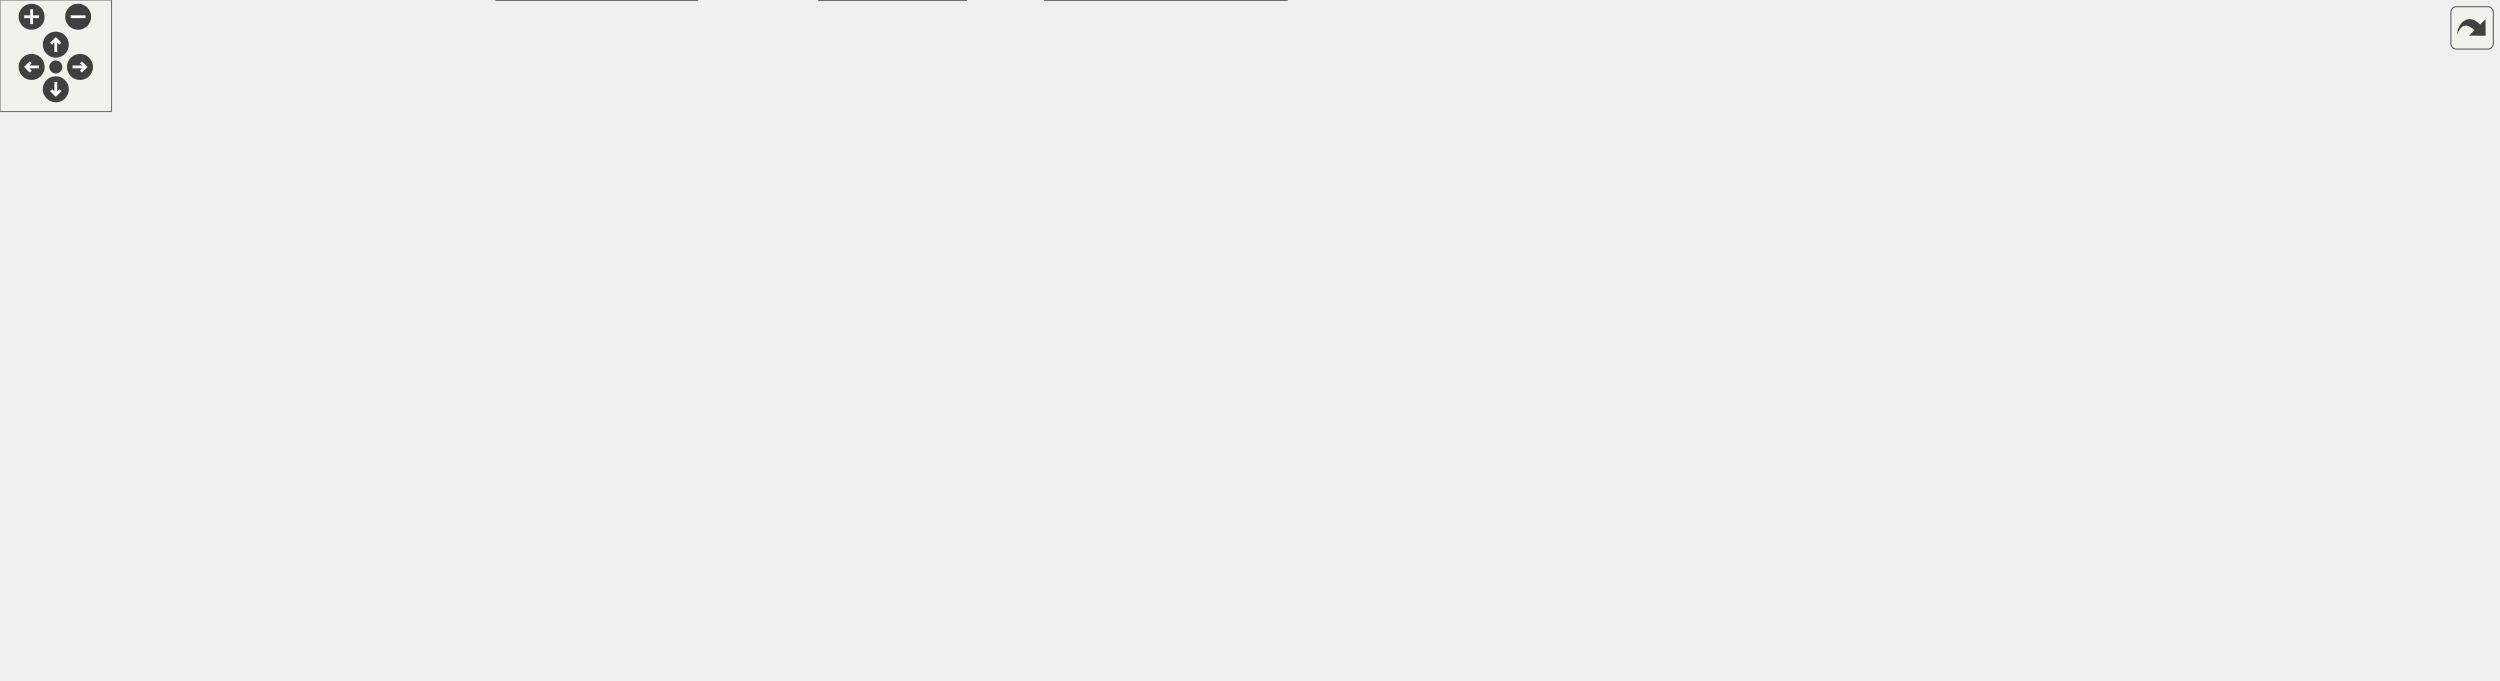
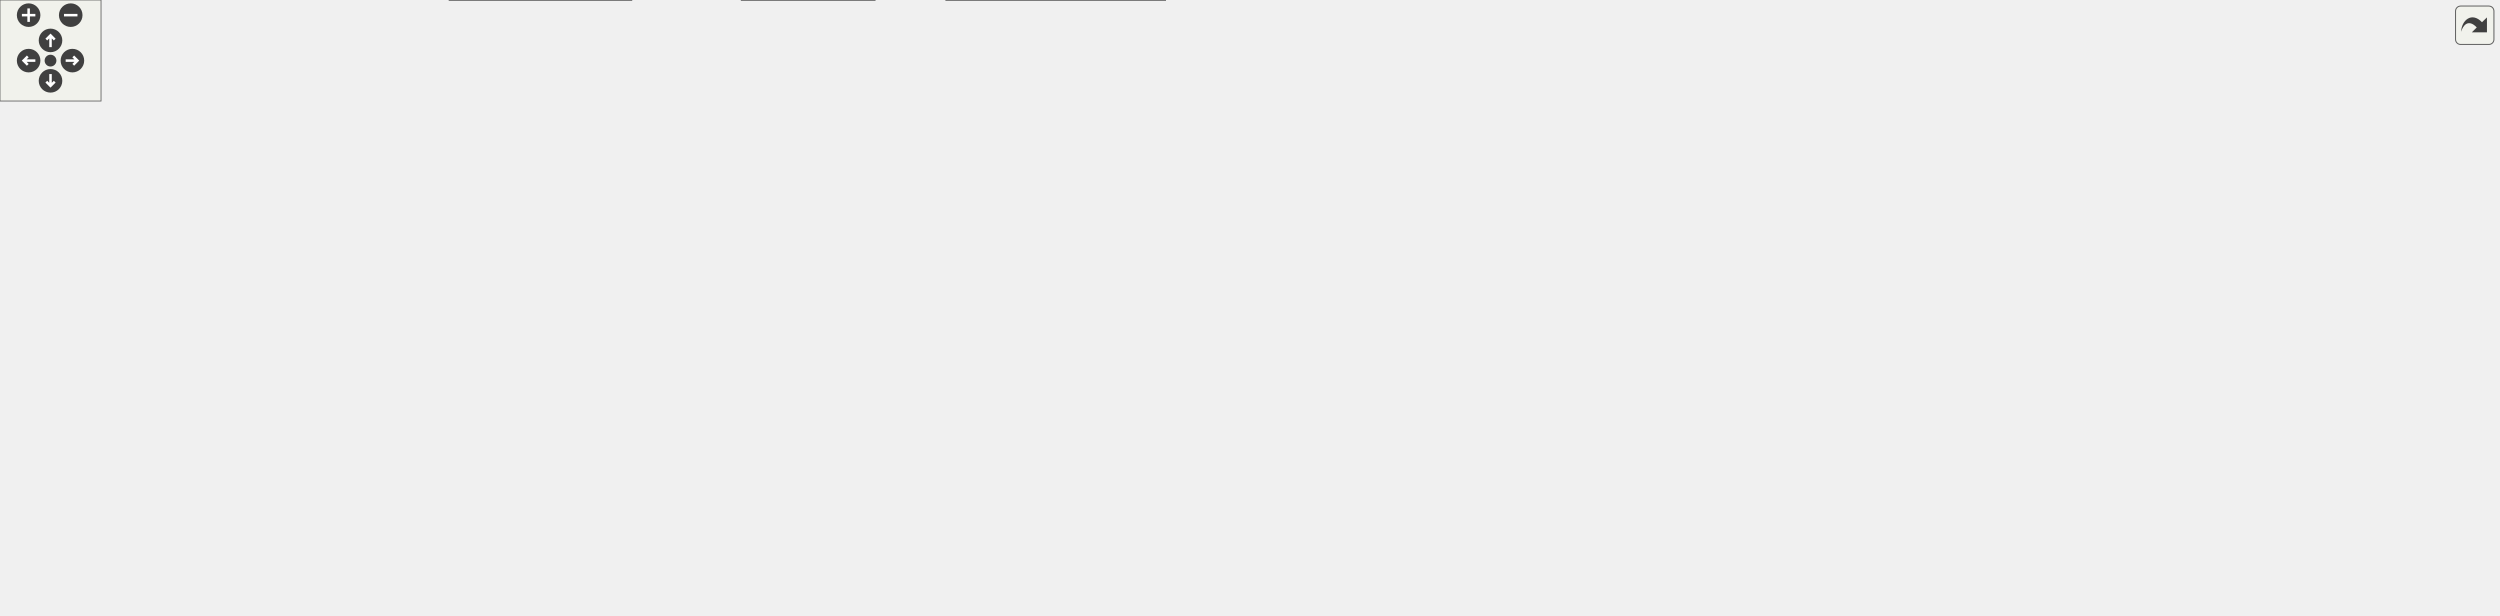
<svg xmlns="http://www.w3.org/2000/svg" xmlns:xlink="http://www.w3.org/1999/xlink" id="main" version="1.1" xml:space="preserve">
  <style type="text/css">
.edge:hover path { stroke: red; }
.edge:hover polygon { stroke: red; fill: red; }
</style>
  <defs>
    <circle id="rim" cx="0" cy="0" r="7" />
    <circle id="rim2" cx="0" cy="0" r="3.5" />
    <g id="zoomPlus">
      <use xlink:href="#rim" fill="#404040">
        <set attributeName="fill" to="#808080" begin="zoomplus.mouseover" end="zoomplus.mouseout" />
      </use>
      <path d="M-4,0h8M0,-4v8" fill="none" stroke="white" stroke-width="1.5" pointer-events="none" />
    </g>
    <g id="zoomMin">
      <use xlink:href="#rim" fill="#404040">
        <set attributeName="fill" to="#808080" begin="zoomminus.mouseover" end="zoomminus.mouseout" />
      </use>
      <path d="M-4,0h8" fill="none" stroke="white" stroke-width="1.5" pointer-events="none" />
    </g>
    <g id="dirArrow">
      <path fill="none" stroke="white" stroke-width="1.5" d="M0,-3.0v7 M-2.5,-0.5L0,-3.0L2.5,-0.5" />
    </g>
    <g id="resetDef">
      <use xlink:href="#rim2" fill="#404040">
        <set attributeName="fill" to="#808080" begin="reset.mouseover" end="reset.mouseout" />
      </use>
    </g>
  </defs>
  <svg id="graph" class="graph">
    <g id="viewport">
      <g id="node1" class="node">
        <g id="a_node1">
          <a xlink:title="This file defines the class Notification.">
-             <polygon fill="#999999" stroke="#666666" points="504.36,-305 405.36,-305 405.36,-286 504.36,-286 504.36,-305" />
-             <text text-anchor="middle" x="454.86" y="-293" font-family="Helvetica,sans-Serif" font-size="10.00">src/Notification.h</text>
+             <polygon fill="#999999" stroke="#666666" points="584.47,-305 485.47,-305 485.47,-286 584.47,-286 584.47,-305" />
+             <text text-anchor="middle" x="534.97" y="-293" font-family="Helvetica,sans-Serif" font-size="10.00">src/Notification.h</text>
          </a>
        </g>
      </g>
      <g id="node2" class="node">
        <g id="a_node2">
          <a xlink:href="Notification_8cpp.html" target="_top" xlink:title="This file defines the class Notification.">
-             <polygon fill="white" stroke="#666666" points="449.86,-250 339.86,-250 339.86,-231 449.86,-231 449.86,-250" />
-             <text text-anchor="middle" x="394.86" y="-238" font-family="Helvetica,sans-Serif" font-size="10.00">src/Notification.cpp</text>
+             <polygon fill="white" stroke="#666666" points="529.97,-250 419.97,-250 419.97,-231 529.97,-231 529.97,-250" />
+             <text text-anchor="middle" x="474.97" y="-238" font-family="Helvetica,sans-Serif" font-size="10.00">src/Notification.cpp</text>
          </a>
        </g>
      </g>
      <g id="edge1" class="edge">
-         <path fill="none" stroke="#63b8ff" d="M437.68,-279.32C426.98,-269.87 413.6,-258.06 404.67,-250.17" />
-         <polygon fill="#63b8ff" stroke="#63b8ff" points="435.4,-281.99 445.22,-285.98 440.04,-276.74 435.4,-281.99" />
+         <path fill="none" stroke="#63b8ff" d="M517.79,-279.32C507.09,-269.87 493.71,-258.06 484.78,-250.17" />
+         <polygon fill="#63b8ff" stroke="#63b8ff" points="515.52,-281.99 525.33,-285.98 520.15,-276.74 515.52,-281.99" />
      </g>
      <g id="node3" class="node">
        <g id="a_node3">
          <a xlink:href="Worksheet_8h.html" target="_top" xlink:title="This file defines the class Worksheet.">
-             <polygon fill="white" stroke="#666666" points="563.36,-250 468.36,-250 468.36,-231 563.36,-231 563.36,-250" />
-             <text text-anchor="middle" x="515.86" y="-238" font-family="Helvetica,sans-Serif" font-size="10.00">src/Worksheet.h</text>
+             <polygon fill="white" stroke="#666666" points="643.47,-250 548.47,-250 548.47,-231 643.47,-231 643.47,-250" />
+             <text text-anchor="middle" x="595.97" y="-238" font-family="Helvetica,sans-Serif" font-size="10.00">src/Worksheet.h</text>
          </a>
        </g>
      </g>
      <g id="edge2" class="edge">
-         <path fill="none" stroke="#63b8ff" d="M472.32,-279.32C483.2,-269.87 496.8,-258.06 505.88,-250.17" />
-         <polygon fill="#63b8ff" stroke="#63b8ff" points="469.91,-276.78 464.66,-285.98 474.5,-282.07 469.91,-276.78" />
+         <path fill="none" stroke="#63b8ff" d="M552.43,-279.32C563.31,-269.87 576.91,-258.06 585.99,-250.17" />
+         <polygon fill="#63b8ff" stroke="#63b8ff" points="550.02,-276.78 544.77,-285.98 554.61,-282.07 550.02,-276.78" />
      </g>
      <g id="node4" class="node">
        <g id="a_node4">
          <a xlink:href="Worksheet_8cpp.html" target="_top" xlink:title="This file defines the class Worksheet.">
-             <polygon fill="white" stroke="#666666" points="498.86,-74 392.86,-74 392.86,-55 498.86,-55 498.86,-74" />
-             <text text-anchor="middle" x="445.86" y="-62" font-family="Helvetica,sans-Serif" font-size="10.00">src/Worksheet.cpp</text>
+             <polygon fill="white" stroke="#666666" points="498.97,-74 392.97,-74 392.97,-55 498.97,-55 498.97,-74" />
+             <text text-anchor="middle" x="445.97" y="-62" font-family="Helvetica,sans-Serif" font-size="10.00">src/Worksheet.cpp</text>
          </a>
        </g>
      </g>
      <g id="edge3" class="edge">
-         <path fill="none" stroke="#63b8ff" d="M463.76,-228.85C417.79,-218.92 356.98,-204.29 349.86,-195 325.65,-163.44 351.3,-139.61 377.86,-110 391.89,-94.35 412.63,-81.84 427.51,-74.12" />
-         <polygon fill="#63b8ff" stroke="#63b8ff" points="463.11,-232.29 473.62,-230.95 464.57,-225.44 463.11,-232.29" />
+         <path fill="none" stroke="#63b8ff" d="M538.16,-229.98C466.41,-218.02 353,-198.64 349.97,-195 328.55,-169.36 377.29,-110.76 377.97,-110 392,-94.35 412.74,-81.84 427.62,-74.12" />
+         <polygon fill="#63b8ff" stroke="#63b8ff" points="537.99,-233.5 548.43,-231.69 539.14,-226.59 537.99,-233.5" />
      </g>
      <g id="node5" class="node">
        <g id="a_node5">
          <a xlink:href="Cell_8cpp.html" target="_top" xlink:title="Core layout and rendering logic for worksheet cells.">
-             <polygon fill="white" stroke="#666666" points="117.86,-189.5 19.86,-189.5 19.86,-170.5 117.86,-170.5 117.86,-189.5" />
-             <text text-anchor="middle" x="68.86" y="-177.5" font-family="Helvetica,sans-Serif" font-size="10.00">src/cells/Cell.cpp</text>
+             <polygon fill="white" stroke="#666666" points="117.97,-189.5 19.97,-189.5 19.97,-170.5 117.97,-170.5 117.97,-189.5" />
+             <text text-anchor="middle" x="68.97" y="-177.5" font-family="Helvetica,sans-Serif" font-size="10.00">src/cells/Cell.cpp</text>
          </a>
        </g>
      </g>
      <g id="edge4" class="edge">
-         <path fill="none" stroke="#63b8ff" d="M458.36,-231C309.94,-212.4 269.93,-219.92 126.86,-195 118.39,-193.52 109.31,-191.53 100.92,-189.52" />
-         <polygon fill="#63b8ff" stroke="#63b8ff" points="457.93,-234.47 468.29,-232.26 458.81,-227.53 457.93,-234.47" />
+         <path fill="none" stroke="#63b8ff" d="M538.42,-231.02C354.7,-209.96 305.18,-224.13 126.97,-195 118.38,-193.6 109.18,-191.61 100.7,-189.57" />
+         <polygon fill="#63b8ff" stroke="#63b8ff" points="538.07,-234.51 548.41,-232.19 538.88,-227.55 538.07,-234.51" />
      </g>
      <g id="node6" class="node">
        <g id="a_node6">
          <a xlink:href="GroupCell_8cpp.html" target="_top" xlink:title="This file defines the class GroupCell.">
-             <polygon fill="white" stroke="#666666" points="263.86,-189.5 135.86,-189.5 135.86,-170.5 263.86,-170.5 263.86,-189.5" />
-             <text text-anchor="middle" x="199.86" y="-177.5" font-family="Helvetica,sans-Serif" font-size="10.00">src/cells/GroupCell.cpp</text>
+             <polygon fill="white" stroke="#666666" points="263.97,-189.5 135.97,-189.5 135.97,-170.5 263.97,-170.5 263.97,-189.5" />
+             <text text-anchor="middle" x="199.97" y="-177.5" font-family="Helvetica,sans-Serif" font-size="10.00">src/cells/GroupCell.cpp</text>
          </a>
        </g>
      </g>
      <g id="edge5" class="edge">
-         <path fill="none" stroke="#63b8ff" d="M460.07,-229.17C399.13,-217.89 302.64,-200.03 245.86,-189.52" />
-         <polygon fill="#63b8ff" stroke="#63b8ff" points="459.44,-232.61 469.91,-230.99 460.71,-225.73 459.44,-232.61" />
+         <path fill="none" stroke="#63b8ff" d="M538.32,-230.93C421.38,-214.3 390.46,-212.85 277.97,-195 267.5,-193.34 256.28,-191.41 245.7,-189.53" />
+         <polygon fill="#63b8ff" stroke="#63b8ff" points="537.99,-234.41 548.39,-232.36 538.98,-227.49 537.99,-234.41" />
      </g>
      <g id="node7" class="node">
        <g id="a_node7">
          <a xlink:href="ConfigDialogue_8h.html" target="_top" xlink:title="The configuration dialog.">
-             <polygon fill="white" stroke="#666666" points="374.36,-74 219.36,-74 219.36,-55 374.36,-55 374.36,-74" />
-             <text text-anchor="middle" x="296.86" y="-62" font-family="Helvetica,sans-Serif" font-size="10.00">src/dialogs/ConfigDialogue.h</text>
+             <polygon fill="white" stroke="#666666" points="374.47,-74 219.47,-74 219.47,-55 374.47,-55 374.47,-74" />
+             <text text-anchor="middle" x="296.97" y="-62" font-family="Helvetica,sans-Serif" font-size="10.00">src/dialogs/ConfigDialogue.h</text>
          </a>
        </g>
      </g>
      <g id="edge6" class="edge">
-         <path fill="none" stroke="#63b8ff" d="M461.51,-228.89C411.96,-218.77 345.1,-203.79 335.86,-195 300.64,-161.5 296.88,-97.51 296.73,-74.24" />
-         <polygon fill="#63b8ff" stroke="#63b8ff" points="460.98,-232.36 471.48,-230.91 462.37,-225.5 460.98,-232.36" />
+         <path fill="none" stroke="#63b8ff" d="M538.26,-230.22C463.93,-218.16 343.74,-198.25 339.97,-195 302.64,-162.84 297.58,-97.45 297,-74.06" />
+         <polygon fill="#63b8ff" stroke="#63b8ff" points="538,-233.72 548.43,-231.87 539.12,-226.81 538,-233.72" />
      </g>
      <g id="node10" class="node">
        <g id="a_node10">
          <a xlink:href="DiffFrame_8h_source.html" target="_top" xlink:title=" ">
-             <polygon fill="white" stroke="#666666" points="201.36,-74 72.36,-74 72.36,-55 201.36,-55 201.36,-74" />
-             <text text-anchor="middle" x="136.86" y="-62" font-family="Helvetica,sans-Serif" font-size="10.00">src/dialogs/DiffFrame.h</text>
+             <polygon fill="white" stroke="#666666" points="201.47,-74 72.47,-74 72.47,-55 201.47,-55 201.47,-74" />
+             <text text-anchor="middle" x="136.97" y="-62" font-family="Helvetica,sans-Serif" font-size="10.00">src/dialogs/DiffFrame.h</text>
          </a>
        </g>
      </g>
      <g id="edge9" class="edge">
-         <path fill="none" stroke="#63b8ff" d="M458.05,-231.28C375.8,-225.82 43.14,-229.98 10.86,-195 -32.12,-148.43 71.18,-94.73 116.67,-74.14" />
-         <polygon fill="#63b8ff" stroke="#63b8ff" points="458.04,-234.79 468.3,-232.16 458.64,-227.82 458.04,-234.79" />
+         <path fill="none" stroke="#63b8ff" d="M538.29,-231.3C445.94,-225.66 49.46,-236.21 10.97,-195 -32.39,-148.58 71.68,-94.57 117.08,-74.02" />
+         <polygon fill="#63b8ff" stroke="#63b8ff" points="538.17,-234.8 548.42,-232.12 538.73,-227.82 538.17,-234.8" />
      </g>
      <g id="node11" class="node">
        <g id="a_node11">
          <a xlink:href="Printout_8cpp.html" target="_top" xlink:title="This file defines the class MathPrintOut.">
-             <polygon fill="white" stroke="#666666" points="513.36,-189.5 358.36,-189.5 358.36,-170.5 513.36,-170.5 513.36,-189.5" />
-             <text text-anchor="middle" x="435.86" y="-177.5" font-family="Helvetica,sans-Serif" font-size="10.00">src/graphical_io/Printout.cpp</text>
+             <polygon fill="white" stroke="#666666" points="513.47,-189.5 358.47,-189.5 358.47,-170.5 513.47,-170.5 513.47,-189.5" />
+             <text text-anchor="middle" x="435.97" y="-177.5" font-family="Helvetica,sans-Serif" font-size="10.00">src/graphical_io/Printout.cpp</text>
          </a>
        </g>
      </g>
      <g id="edge12" class="edge">
-         <path fill="none" stroke="#63b8ff" d="M495.82,-224.85C480.67,-213.77 460.37,-198.93 447.71,-189.67" />
-         <polygon fill="#63b8ff" stroke="#63b8ff" points="493.91,-227.79 504.05,-230.87 498.05,-222.14 493.91,-227.79" />
+         <path fill="none" stroke="#63b8ff" d="M563.22,-227.52C532.28,-216.21 486.65,-199.53 459.26,-189.52" />
+         <polygon fill="#63b8ff" stroke="#63b8ff" points="562.11,-230.85 572.7,-230.99 564.51,-224.27 562.11,-230.85" />
      </g>
      <g id="node12" class="node">
        <g id="a_node12">
          <a xlink:href="wxMaximaFrame_8h.html" target="_top" xlink:title="This file declares the class wxMaximaFrame.">
-             <polygon fill="white" stroke="#666666" points="659.86,-189.5 531.86,-189.5 531.86,-170.5 659.86,-170.5 659.86,-189.5" />
-             <text text-anchor="middle" x="595.86" y="-177.5" font-family="Helvetica,sans-Serif" font-size="10.00">src/wxMaximaFrame.h</text>
+             <polygon fill="white" stroke="#666666" points="659.97,-189.5 531.97,-189.5 531.97,-170.5 659.97,-170.5 659.97,-189.5" />
+             <text text-anchor="middle" x="595.97" y="-177.5" font-family="Helvetica,sans-Serif" font-size="10.00">src/wxMaximaFrame.h</text>
          </a>
        </g>
      </g>
      <g id="edge13" class="edge">
-         <path fill="none" stroke="#63b8ff" d="M535.89,-224.85C551.05,-213.77 571.34,-198.93 584,-189.67" />
-         <polygon fill="#63b8ff" stroke="#63b8ff" points="533.67,-222.14 527.66,-230.87 537.8,-227.79 533.67,-222.14" />
+         <path fill="none" stroke="#63b8ff" d="M595.97,-220.66C595.97,-210.24 595.97,-197.8 595.97,-189.67" />
+         <polygon fill="#63b8ff" stroke="#63b8ff" points="592.47,-220.87 595.97,-230.87 599.47,-220.87 592.47,-220.87" />
      </g>
      <g id="node20" class="node">
        <g id="a_node20">
          <a xlink:href="test__Accessibility_8cpp.html" target="_top" xlink:title="Logic-level regression tests for wxMaxima's custom wxAccessible classes.">
-             <polygon fill="white" stroke="#666666" points="785.86,-195 677.86,-195 677.86,-165 785.86,-165 785.86,-195" />
-             <text text-anchor="start" x="685.86" y="-183" font-family="Helvetica,sans-Serif" font-size="10.00">test/unit_tests/test</text>
-             <text text-anchor="middle" x="731.86" y="-172" font-family="Helvetica,sans-Serif" font-size="10.00">_Accessibility.cpp</text>
+             <polygon fill="white" stroke="#666666" points="785.97,-195 677.97,-195 677.97,-165 785.97,-165 785.97,-195" />
+             <text text-anchor="start" x="685.97" y="-183" font-family="Helvetica,sans-Serif" font-size="10.00">test/unit_tests/test</text>
+             <text text-anchor="middle" x="731.97" y="-172" font-family="Helvetica,sans-Serif" font-size="10.00">_Accessibility.cpp</text>
          </a>
        </g>
      </g>
      <g id="edge29" class="edge">
-         <path fill="none" stroke="#63b8ff" d="M557.13,-228.32C592.05,-218.86 642.28,-205.26 679.93,-195.06" />
-         <polygon fill="#63b8ff" stroke="#63b8ff" points="556,-225 547.27,-230.99 557.83,-231.76 556,-225" />
+         <path fill="none" stroke="#63b8ff" d="M625.13,-226.95C646.91,-217.59 676.69,-204.78 699.27,-195.06" />
+         <polygon fill="#63b8ff" stroke="#63b8ff" points="623.55,-223.83 615.74,-230.99 626.31,-230.26 623.55,-223.83" />
      </g>
      <g id="node21" class="node">
        <g id="a_node21">
          <a xlink:href="test__EditorCellInvariants_8cpp.html" target="_top" xlink:title="Hardening tests for EditorCell's text-editing core.">
-             <polygon fill="white" stroke="#666666" points="941.86,-195 803.86,-195 803.86,-165 941.86,-165 941.86,-195" />
-             <text text-anchor="start" x="811.86" y="-183" font-family="Helvetica,sans-Serif" font-size="10.00">test/unit_tests/test</text>
-             <text text-anchor="middle" x="872.86" y="-172" font-family="Helvetica,sans-Serif" font-size="10.00">_EditorCellInvariants.cpp</text>
+             <polygon fill="white" stroke="#666666" points="941.97,-195 803.97,-195 803.97,-165 941.97,-165 941.97,-195" />
+             <text text-anchor="start" x="811.97" y="-183" font-family="Helvetica,sans-Serif" font-size="10.00">test/unit_tests/test</text>
+             <text text-anchor="middle" x="872.97" y="-172" font-family="Helvetica,sans-Serif" font-size="10.00">_EditorCellInvariants.cpp</text>
          </a>
        </g>
      </g>
      <g id="edge30" class="edge">
-         <path fill="none" stroke="#63b8ff" d="M573.96,-230.57C630.43,-221.81 718.6,-207.92 794.86,-195 797.71,-194.52 800.61,-194.02 803.55,-193.51" />
-         <polygon fill="#63b8ff" stroke="#63b8ff" points="573.14,-227.15 563.79,-232.14 574.21,-234.07 573.14,-227.15" />
+         <path fill="none" stroke="#63b8ff" d="M646.06,-228.92C691.01,-219.43 757.3,-205.43 806.64,-195.01" />
+         <polygon fill="#63b8ff" stroke="#63b8ff" points="645.31,-225.5 636.25,-230.99 646.75,-232.35 645.31,-225.5" />
      </g>
      <g id="node22" class="node">
        <g id="a_node22">
          <a xlink:href="test__GroupCellLayout_8cpp.html" target="_top" xlink:title="Regression tests for the GroupCell &lt;-&gt; EditorCell layout coupling.">
-             <polygon fill="white" stroke="#666666" points="1083.36,-195 960.36,-195 960.36,-165 1083.36,-165 1083.36,-195" />
-             <text text-anchor="start" x="968.36" y="-183" font-family="Helvetica,sans-Serif" font-size="10.00">test/unit_tests/test</text>
-             <text text-anchor="middle" x="1021.86" y="-172" font-family="Helvetica,sans-Serif" font-size="10.00">_GroupCellLayout.cpp</text>
+             <polygon fill="white" stroke="#666666" points="1083.47,-195 960.47,-195 960.47,-165 1083.47,-165 1083.47,-195" />
+             <text text-anchor="start" x="968.47" y="-183" font-family="Helvetica,sans-Serif" font-size="10.00">test/unit_tests/test</text>
+             <text text-anchor="middle" x="1021.97" y="-172" font-family="Helvetica,sans-Serif" font-size="10.00">_GroupCellLayout.cpp</text>
          </a>
        </g>
      </g>
      <g id="edge31" class="edge">
-         <path fill="none" stroke="#63b8ff" d="M573.72,-235.3C657.28,-228.84 816.44,-215.08 950.86,-195 953.96,-194.54 957.14,-194.03 960.34,-193.49" />
-         <polygon fill="#63b8ff" stroke="#63b8ff" points="573.37,-231.81 563.67,-236.07 573.91,-238.79 573.37,-231.81" />
+         <path fill="none" stroke="#63b8ff" d="M653.48,-233.54C723.84,-225.97 846.49,-211.83 950.97,-195 954.07,-194.5 957.24,-193.97 960.44,-193.41" />
+         <polygon fill="#63b8ff" stroke="#63b8ff" points="653.06,-230.07 643.49,-234.61 653.81,-237.03 653.06,-230.07" />
      </g>
      <g id="node23" class="node">
        <g id="a_node23">
          <a xlink:href="test__TreeUndo_8cpp.html" target="_top" xlink:title="Regression tests for the worksheet's cell-tree undo/redo (the TreeUndo_* subsystem of Worksheet).">
-             <polygon fill="white" stroke="#666666" points="1209.86,-195 1101.86,-195 1101.86,-165 1209.86,-165 1209.86,-195" />
-             <text text-anchor="start" x="1109.86" y="-183" font-family="Helvetica,sans-Serif" font-size="10.00">test/unit_tests/test</text>
-             <text text-anchor="middle" x="1155.86" y="-172" font-family="Helvetica,sans-Serif" font-size="10.00">_TreeUndo.cpp</text>
+             <polygon fill="white" stroke="#666666" points="1209.97,-195 1101.97,-195 1101.97,-165 1209.97,-165 1209.97,-195" />
+             <text text-anchor="start" x="1109.97" y="-183" font-family="Helvetica,sans-Serif" font-size="10.00">test/unit_tests/test</text>
+             <text text-anchor="middle" x="1155.97" y="-172" font-family="Helvetica,sans-Serif" font-size="10.00">_TreeUndo.cpp</text>
          </a>
        </g>
      </g>
      <g id="edge32" class="edge">
-         <path fill="none" stroke="#63b8ff" d="M573.61,-237.75C677.84,-234 904.12,-223.1 1092.86,-195 1095.74,-194.57 1098.68,-194.08 1101.65,-193.56" />
-         <polygon fill="#63b8ff" stroke="#63b8ff" points="573.48,-234.26 563.61,-238.11 573.73,-241.25 573.48,-234.26" />
+         <path fill="none" stroke="#63b8ff" d="M653.54,-236.77C746.43,-231.82 934.96,-219.53 1092.97,-195 1095.85,-194.55 1098.79,-194.05 1101.76,-193.51" />
+         <polygon fill="#63b8ff" stroke="#63b8ff" points="653.3,-233.28 643.5,-237.29 653.67,-240.27 653.3,-233.28" />
      </g>
      <g id="node24" class="node">
        <g id="a_node24">
          <a xlink:href="test__WXMRoundtrip_8cpp.html" target="_top" xlink:title="Regression tests for images surviving the .wxm serialization round-trip.">
-             <polygon fill="white" stroke="#666666" points="1343.36,-195 1228.36,-195 1228.36,-165 1343.36,-165 1343.36,-195" />
-             <text text-anchor="start" x="1236.36" y="-183" font-family="Helvetica,sans-Serif" font-size="10.00">test/unit_tests/test</text>
-             <text text-anchor="middle" x="1285.86" y="-172" font-family="Helvetica,sans-Serif" font-size="10.00">_WXMRoundtrip.cpp</text>
+             <polygon fill="white" stroke="#666666" points="1343.47,-195 1228.47,-195 1228.47,-165 1343.47,-165 1343.47,-195" />
+             <text text-anchor="start" x="1236.47" y="-183" font-family="Helvetica,sans-Serif" font-size="10.00">test/unit_tests/test</text>
+             <text text-anchor="middle" x="1285.97" y="-172" font-family="Helvetica,sans-Serif" font-size="10.00">_WXMRoundtrip.cpp</text>
          </a>
        </g>
      </g>
      <g id="edge33" class="edge">
-         <path fill="none" stroke="#63b8ff" d="M573.5,-238.63C693.91,-236.21 980.7,-227.25 1218.86,-195 1221.92,-194.59 1225.05,-194.11 1228.2,-193.59" />
-         <polygon fill="#63b8ff" stroke="#63b8ff" points="573.33,-235.14 563.4,-238.83 573.47,-242.13 573.33,-235.14" />
+         <path fill="none" stroke="#63b8ff" d="M653.72,-237.97C764.04,-234.48 1012.19,-223.85 1218.97,-195 1222.03,-194.57 1225.16,-194.09 1228.31,-193.56" />
+         <polygon fill="#63b8ff" stroke="#63b8ff" points="653.37,-234.48 643.48,-238.29 653.58,-241.48 653.37,-234.48" />
+       </g>
+       <g id="node25" class="node">
+         <g id="a_node25">
+           <a xlink:href="test__WXMXRoundtrip_8cpp.html" target="_top" xlink:title="Round-trip tests for the .wxmx content.xml (the MathML-like math format).">
+             <polygon fill="white" stroke="#666666" points="1483.97,-195 1361.97,-195 1361.97,-165 1483.97,-165 1483.97,-195" />
+             <text text-anchor="start" x="1369.97" y="-183" font-family="Helvetica,sans-Serif" font-size="10.00">test/unit_tests/test</text>
+             <text text-anchor="middle" x="1422.97" y="-172" font-family="Helvetica,sans-Serif" font-size="10.00">_WXMXRoundtrip.cpp</text>
+           </a>
+         </g>
+       </g>
+       <g id="edge34" class="edge">
+         <path fill="none" stroke="#63b8ff" d="M653.84,-238.83C780.88,-236.76 1093.57,-228.4 1352.97,-195 1355.92,-194.62 1358.93,-194.19 1361.97,-193.72" />
+         <polygon fill="#63b8ff" stroke="#63b8ff" points="653.51,-235.33 643.57,-238.99 653.62,-242.33 653.51,-235.33" />
      </g>
      <g id="node8" class="node">
        <g id="a_node8">
          <a xlink:href="main_8cpp.html" target="_top" xlink:title="The file that defines the starting point of the program.">
-             <polygon fill="white" stroke="#666666" points="519.36,-19 440.36,-19 440.36,0 519.36,0 519.36,-19" />
-             <text text-anchor="middle" x="479.86" y="-7" font-family="Helvetica,sans-Serif" font-size="10.00">src/main.cpp</text>
+             <polygon fill="white" stroke="#666666" points="519.47,-19 440.47,-19 440.47,0 519.47,0 519.47,-19" />
+             <text text-anchor="middle" x="479.97" y="-7" font-family="Helvetica,sans-Serif" font-size="10.00">src/main.cpp</text>
          </a>
        </g>
      </g>
      <g id="edge7" class="edge">
-         <path fill="none" stroke="#63b8ff" d="M335.93,-52.18C370.15,-42.27 419.15,-28.08 450.22,-19.08" />
-         <polygon fill="#63b8ff" stroke="#63b8ff" points="334.89,-48.84 326.26,-54.98 336.84,-55.56 334.89,-48.84" />
+         <path fill="none" stroke="#63b8ff" d="M336.04,-52.18C370.26,-42.27 419.26,-28.08 450.33,-19.08" />
+         <polygon fill="#63b8ff" stroke="#63b8ff" points="335,-48.84 326.37,-54.98 336.95,-55.56 335,-48.84" />
      </g>
      <g id="node9" class="node">
        <g id="a_node9">
          <a xlink:href="wxMaxima_8cpp.html" target="_top" xlink:title="This file defines the contents of the class wxMaxima that contains most of the program's logic.">
-             <polygon fill="white" stroke="#666666" points="374.86,-19 266.86,-19 266.86,0 374.86,0 374.86,-19" />
-             <text text-anchor="middle" x="320.86" y="-7" font-family="Helvetica,sans-Serif" font-size="10.00">src/wxMaxima.cpp</text>
+             <polygon fill="white" stroke="#666666" points="374.97,-19 266.97,-19 266.97,0 374.97,0 374.97,-19" />
+             <text text-anchor="middle" x="320.97" y="-7" font-family="Helvetica,sans-Serif" font-size="10.00">src/wxMaxima.cpp</text>
          </a>
        </g>
      </g>
      <g id="edge8" class="edge">
-         <path fill="none" stroke="#63b8ff" d="M304.99,-45.53C309.04,-36.6 313.74,-26.22 316.97,-19.09" />
-         <polygon fill="#63b8ff" stroke="#63b8ff" points="301.76,-44.19 300.82,-54.75 308.13,-47.08 301.76,-44.19" />
+         <path fill="none" stroke="#63b8ff" d="M305.11,-45.53C309.15,-36.6 313.85,-26.22 317.08,-19.09" />
+         <polygon fill="#63b8ff" stroke="#63b8ff" points="301.87,-44.19 300.93,-54.75 308.24,-47.08 301.87,-44.19" />
      </g>
      <g id="edge10" class="edge">
-         <path fill="none" stroke="#63b8ff" d="M202.03,-53.43C272.27,-42.58 381.8,-25.65 440.14,-16.64" />
-         <polygon fill="#63b8ff" stroke="#63b8ff" points="201.31,-50 191.97,-54.98 202.38,-56.92 201.31,-50" />
+         <path fill="none" stroke="#63b8ff" d="M202.14,-53.43C272.38,-42.58 381.91,-25.65 440.25,-16.64" />
+         <polygon fill="#63b8ff" stroke="#63b8ff" points="201.42,-50 192.08,-54.98 202.49,-56.92 201.42,-50" />
      </g>
      <g id="edge11" class="edge">
-         <path fill="none" stroke="#63b8ff" d="M176.14,-52.18C210.55,-42.27 259.81,-28.08 291.06,-19.08" />
-         <polygon fill="#63b8ff" stroke="#63b8ff" points="175.06,-48.85 166.42,-54.98 177,-55.58 175.06,-48.85" />
+         <path fill="none" stroke="#63b8ff" d="M176.25,-52.18C210.67,-42.27 259.92,-28.08 291.17,-19.08" />
+         <polygon fill="#63b8ff" stroke="#63b8ff" points="175.17,-48.85 166.53,-54.98 177.11,-55.58 175.17,-48.85" />
      </g>
      <g id="edge15" class="edge">
-         <path fill="none" stroke="#63b8ff" d="M544.27,-168.32C484.01,-155.6 391.81,-135.28 386.86,-129 370.45,-108.21 404.49,-85.99 427.37,-74.14" />
-         <polygon fill="#63b8ff" stroke="#63b8ff" points="543.88,-171.82 554.39,-170.45 545.32,-164.97 543.88,-171.82" />
+         <path fill="none" stroke="#63b8ff" d="M544.38,-168.32C484.12,-155.6 391.92,-135.28 386.97,-129 370.56,-108.21 404.6,-85.99 427.48,-74.14" />
+         <polygon fill="#63b8ff" stroke="#63b8ff" points="543.99,-171.82 554.5,-170.45 545.44,-164.97 543.99,-171.82" />
      </g>
      <g id="node13" class="node">
        <g id="a_node13">
          <a xlink:href="AutocompletePopup_8cpp.html" target="_top" xlink:title="This file defines the class AutocompletePopup.">
-             <polygon fill="white" stroke="#666666" points="1040.86,-129 888.86,-129 888.86,-110 1040.86,-110 1040.86,-129" />
-             <text text-anchor="middle" x="964.86" y="-117" font-family="Helvetica,sans-Serif" font-size="10.00">src/AutocompletePopup.cpp</text>
+             <polygon fill="white" stroke="#666666" points="1040.97,-129 888.97,-129 888.97,-110 1040.97,-110 1040.97,-129" />
+             <text text-anchor="middle" x="964.97" y="-117" font-family="Helvetica,sans-Serif" font-size="10.00">src/AutocompletePopup.cpp</text>
          </a>
        </g>
      </g>
      <g id="edge14" class="edge">
-         <path fill="none" stroke="#63b8ff" d="M648.55,-168.63C655.37,-167.37 662.28,-166.13 668.86,-165 749.66,-151.18 843.28,-137.5 903.23,-129.03" />
-         <polygon fill="#63b8ff" stroke="#63b8ff" points="647.83,-165.21 638.65,-170.49 649.13,-172.09 647.83,-165.21" />
+         <path fill="none" stroke="#63b8ff" d="M648.66,-168.63C655.48,-167.37 662.39,-166.13 668.97,-165 749.77,-151.18 843.39,-137.5 903.34,-129.03" />
+         <polygon fill="#63b8ff" stroke="#63b8ff" points="647.94,-165.21 638.76,-170.49 649.24,-172.09 647.94,-165.21" />
      </g>
      <g id="node14" class="node">
        <g id="a_node14">
          <a xlink:href="EditorCell_8cpp.html" target="_top" xlink:title="This file defines the class EditorCell.">
-             <polygon fill="white" stroke="#666666" points="969.36,-74 842.36,-74 842.36,-55 969.36,-55 969.36,-74" />
-             <text text-anchor="middle" x="905.86" y="-62" font-family="Helvetica,sans-Serif" font-size="10.00">src/cells/EditorCell.cpp</text>
+             <polygon fill="white" stroke="#666666" points="969.47,-74 842.47,-74 842.47,-55 969.47,-55 969.47,-74" />
+             <text text-anchor="middle" x="905.97" y="-62" font-family="Helvetica,sans-Serif" font-size="10.00">src/cells/EditorCell.cpp</text>
          </a>
        </g>
      </g>
      <g id="edge16" class="edge">
-         <path fill="none" stroke="#63b8ff" d="M646.66,-168.61C654.08,-167.28 661.65,-166.03 668.86,-165 710.95,-158.99 1021.24,-160.45 1049.86,-129 1078.18,-97.88 1020.31,-81.22 969.71,-72.89" />
-         <polygon fill="#63b8ff" stroke="#63b8ff" points="645.86,-165.2 636.67,-170.46 647.14,-172.08 645.86,-165.2" />
+         <path fill="none" stroke="#63b8ff" d="M646.77,-168.61C654.2,-167.28 661.77,-166.03 668.97,-165 711.06,-158.99 1021.35,-160.45 1049.97,-129 1078.29,-97.88 1020.42,-81.22 969.82,-72.89" />
+         <polygon fill="#63b8ff" stroke="#63b8ff" points="645.97,-165.2 636.78,-170.46 647.25,-172.08 645.97,-165.2" />
      </g>
      <g id="node15" class="node">
        <g id="a_node15">
          <a xlink:href="main_8h.html" target="_top" xlink:title="This file declares the class wxMaxima that contains most of the program's logic.">
-             <polygon fill="white" stroke="#666666" points="660.86,-74 592.86,-74 592.86,-55 660.86,-55 660.86,-74" />
-             <text text-anchor="middle" x="626.86" y="-62" font-family="Helvetica,sans-Serif" font-size="10.00">src/main.h</text>
+             <polygon fill="white" stroke="#666666" points="660.97,-74 592.97,-74 592.97,-55 660.97,-55 660.97,-74" />
+             <text text-anchor="middle" x="626.97" y="-62" font-family="Helvetica,sans-Serif" font-size="10.00">src/main.h</text>
          </a>
        </g>
      </g>
      <g id="edge17" class="edge">
-         <path fill="none" stroke="#63b8ff" d="M649.3,-168.57C721.19,-154.48 840.32,-130.88 841.86,-129 890.93,-68.95 733.37,-63.91 661.1,-64.63" />
-         <polygon fill="#63b8ff" stroke="#63b8ff" points="648.63,-165.13 639.49,-170.49 649.97,-172 648.63,-165.13" />
+         <path fill="none" stroke="#63b8ff" d="M649.41,-168.57C721.3,-154.48 840.43,-130.88 841.97,-129 891.04,-68.95 733.48,-63.91 661.21,-64.63" />
+         <polygon fill="#63b8ff" stroke="#63b8ff" points="648.74,-165.13 639.6,-170.49 650.08,-172 648.74,-165.13" />
      </g>
      <g id="node17" class="node">
        <g id="a_node17">
          <a xlink:href="GreekSidebar_8cpp.html" target="_top" xlink:title="This file defines the class GreekSidebar.">
-             <polygon fill="white" stroke="#666666" points="559.86,-129 395.86,-129 395.86,-110 559.86,-110 559.86,-129" />
-             <text text-anchor="middle" x="477.86" y="-117" font-family="Helvetica,sans-Serif" font-size="10.00">src/sidebars/GreekSidebar.cpp</text>
+             <polygon fill="white" stroke="#666666" points="559.97,-129 395.97,-129 395.97,-110 559.97,-110 559.97,-129" />
+             <text text-anchor="middle" x="477.97" y="-117" font-family="Helvetica,sans-Serif" font-size="10.00">src/sidebars/GreekSidebar.cpp</text>
          </a>
        </g>
      </g>
      <g id="edge21" class="edge">
-         <path fill="none" stroke="#63b8ff" d="M569.6,-165.98C546.86,-154.71 514.62,-138.73 495.04,-129.02" />
-         <polygon fill="#63b8ff" stroke="#63b8ff" points="568.18,-169.19 578.7,-170.49 571.29,-162.92 568.18,-169.19" />
+         <path fill="none" stroke="#63b8ff" d="M569.71,-165.98C546.97,-154.71 514.73,-138.73 495.15,-129.02" />
+         <polygon fill="#63b8ff" stroke="#63b8ff" points="568.3,-169.19 578.81,-170.49 571.4,-162.92 568.3,-169.19" />
      </g>
      <g id="node18" class="node">
        <g id="a_node18">
          <a xlink:href="wxMaxima_8h.html" target="_top" xlink:title="This file declares the class wxMaxima that contains most of the program's logic.">
-             <polygon fill="white" stroke="#666666" points="675.36,-129 578.36,-129 578.36,-110 675.36,-110 675.36,-129" />
-             <text text-anchor="middle" x="626.86" y="-117" font-family="Helvetica,sans-Serif" font-size="10.00">src/wxMaxima.h</text>
+             <polygon fill="white" stroke="#666666" points="675.47,-129 578.47,-129 578.47,-110 675.47,-110 675.47,-129" />
+             <text text-anchor="middle" x="626.97" y="-117" font-family="Helvetica,sans-Serif" font-size="10.00">src/wxMaxima.h</text>
          </a>
        </g>
      </g>
      <g id="edge22" class="edge">
-         <path fill="none" stroke="#63b8ff" d="M605.14,-161.48C610.79,-150.81 617.77,-137.65 622.26,-129.17" />
-         <polygon fill="#63b8ff" stroke="#63b8ff" points="602.02,-159.89 600.43,-170.37 608.21,-163.17 602.02,-159.89" />
+         <path fill="none" stroke="#63b8ff" d="M605.25,-161.48C610.91,-150.81 617.88,-137.65 622.37,-129.17" />
+         <polygon fill="#63b8ff" stroke="#63b8ff" points="602.13,-159.89 600.54,-170.37 608.32,-163.17 602.13,-159.89" />
      </g>
      <g id="node19" class="node">
        <g id="a_node19">
          <a xlink:href="wxMaximaFrame_8cpp.html" target="_top" xlink:title="This file defines the class wxMaximaFrame.">
-             <polygon fill="white" stroke="#666666" points="832.36,-129 693.36,-129 693.36,-110 832.36,-110 832.36,-129" />
-             <text text-anchor="middle" x="762.86" y="-117" font-family="Helvetica,sans-Serif" font-size="10.00">src/wxMaximaFrame.cpp</text>
+             <polygon fill="white" stroke="#666666" points="832.47,-129 693.47,-129 693.47,-110 832.47,-110 832.47,-129" />
+             <text text-anchor="middle" x="762.97" y="-117" font-family="Helvetica,sans-Serif" font-size="10.00">src/wxMaximaFrame.cpp</text>
          </a>
        </g>
      </g>
      <g id="edge28" class="edge">
-         <path fill="none" stroke="#63b8ff" d="M629.62,-167.17C661.92,-155.86 709.84,-139.07 738.54,-129.02" />
-         <polygon fill="#63b8ff" stroke="#63b8ff" points="628.42,-163.88 620.14,-170.49 630.73,-170.49 628.42,-163.88" />
+         <path fill="none" stroke="#63b8ff" d="M629.73,-167.17C662.03,-155.86 709.95,-139.07 738.65,-129.02" />
+         <polygon fill="#63b8ff" stroke="#63b8ff" points="628.53,-163.88 620.25,-170.49 630.85,-170.49 628.53,-163.88" />
      </g>
      <g id="edge19" class="edge">
-         <path fill="none" stroke="#63b8ff" d="M593.71,-51.55C566.42,-41.71 528.35,-27.98 503.9,-19.17" />
-         <polygon fill="#63b8ff" stroke="#63b8ff" points="592.64,-54.89 603.24,-54.98 595.02,-48.3 592.64,-54.89" />
+         <path fill="none" stroke="#63b8ff" d="M593.82,-51.55C566.53,-41.71 528.46,-27.98 504.02,-19.17" />
+         <polygon fill="#63b8ff" stroke="#63b8ff" points="592.75,-54.89 603.35,-54.98 595.13,-48.3 592.75,-54.89" />
      </g>
      <g id="edge20" class="edge">
-         <path fill="none" stroke="#63b8ff" d="M582.59,-55.83C526.09,-46.05 428.66,-29.17 369.94,-19" />
-         <polygon fill="#63b8ff" stroke="#63b8ff" points="582.19,-59.32 592.65,-57.57 583.39,-52.42 582.19,-59.32" />
+         <path fill="none" stroke="#63b8ff" d="M582.7,-55.83C526.2,-46.05 428.77,-29.17 370.05,-19" />
+         <polygon fill="#63b8ff" stroke="#63b8ff" points="582.31,-59.32 592.76,-57.57 583.5,-52.42 582.31,-59.32" />
      </g>
      <g id="node16" class="node">
        <g id="a_node16">
          <a xlink:href="MaximaManual_8cpp.html" target="_top" xlink:title="This file defines the class MaximaManual.">
-             <polygon fill="white" stroke="#666666" points="691.86,-19 561.86,-19 561.86,0 691.86,0 691.86,-19" />
-             <text text-anchor="middle" x="626.86" y="-7" font-family="Helvetica,sans-Serif" font-size="10.00">src/MaximaManual.cpp</text>
+             <polygon fill="white" stroke="#666666" points="691.97,-19 561.97,-19 561.97,0 691.97,0 691.97,-19" />
+             <text text-anchor="middle" x="626.97" y="-7" font-family="Helvetica,sans-Serif" font-size="10.00">src/MaximaManual.cpp</text>
          </a>
        </g>
      </g>
      <g id="edge18" class="edge">
-         <path fill="none" stroke="#63b8ff" d="M626.86,-44.66C626.86,-35.93 626.86,-25.99 626.86,-19.09" />
-         <polygon fill="#63b8ff" stroke="#63b8ff" points="623.36,-44.75 626.86,-54.75 630.36,-44.75 623.36,-44.75" />
+         <path fill="none" stroke="#63b8ff" d="M626.97,-44.66C626.97,-35.93 626.97,-25.99 626.97,-19.09" />
+         <polygon fill="#63b8ff" stroke="#63b8ff" points="623.47,-44.75 626.97,-54.75 630.47,-44.75 623.47,-44.75" />
      </g>
      <g id="edge23" class="edge">
-         <path fill="none" stroke="#63b8ff" d="M587.77,-107.06C553.94,-97.15 505.77,-83.04 475.17,-74.08" />
-         <polygon fill="#63b8ff" stroke="#63b8ff" points="587.2,-110.53 597.78,-109.98 589.16,-103.82 587.2,-110.53" />
+         <path fill="none" stroke="#63b8ff" d="M587.88,-107.06C554.06,-97.15 505.88,-83.04 475.28,-74.08" />
+         <polygon fill="#63b8ff" stroke="#63b8ff" points="587.31,-110.53 597.89,-109.98 589.27,-103.82 587.31,-110.53" />
      </g>
      <g id="edge25" class="edge">
-         <path fill="none" stroke="#63b8ff" d="M606.92,-103.73C589.51,-90.84 563.54,-71.65 540.86,-55 523.74,-42.44 503.86,-27.95 491.57,-19.01" />
-         <polygon fill="#63b8ff" stroke="#63b8ff" points="605.07,-106.71 615.19,-109.85 609.23,-101.09 605.07,-106.71" />
+         <path fill="none" stroke="#63b8ff" d="M607.03,-103.73C589.62,-90.84 563.65,-71.65 540.97,-55 523.85,-42.44 503.97,-27.95 491.68,-19.01" />
+         <polygon fill="#63b8ff" stroke="#63b8ff" points="605.18,-106.71 615.3,-109.85 609.34,-101.09 605.18,-106.71" />
      </g>
      <g id="edge27" class="edge">
-         <path fill="none" stroke="#63b8ff" d="M600.25,-105.12C583.18,-96.44 560.59,-84.78 540.86,-74 526,-65.89 523.59,-61.25 507.86,-55 464.43,-37.76 412.58,-26.06 374.5,-19.01" />
-         <polygon fill="#63b8ff" stroke="#63b8ff" points="599.1,-108.46 609.6,-109.86 602.27,-102.22 599.1,-108.46" />
+         <path fill="none" stroke="#63b8ff" d="M600.36,-105.12C583.29,-96.44 560.7,-84.78 540.97,-74 526.11,-65.89 523.7,-61.25 507.97,-55 464.55,-37.76 412.69,-26.06 374.61,-19.01" />
+         <polygon fill="#63b8ff" stroke="#63b8ff" points="599.21,-108.46 609.71,-109.86 602.38,-102.22 599.21,-108.46" />
      </g>
      <g id="edge24" class="edge">
-         <path fill="none" stroke="#63b8ff" d="M681.79,-108.07C734.09,-98.13 811.87,-83.35 860.68,-74.08" />
-         <polygon fill="#63b8ff" stroke="#63b8ff" points="680.85,-104.68 671.68,-109.98 682.16,-111.56 680.85,-104.68" />
+         <path fill="none" stroke="#63b8ff" d="M681.9,-108.07C734.2,-98.13 811.98,-83.35 860.79,-74.08" />
+         <polygon fill="#63b8ff" stroke="#63b8ff" points="680.96,-104.68 671.79,-109.98 682.27,-111.56 680.96,-104.68" />
      </g>
      <g id="edge26" class="edge">
-         <path fill="none" stroke="#63b8ff" d="M626.86,-99.66C626.86,-90.93 626.86,-80.99 626.86,-74.09" />
-         <polygon fill="#63b8ff" stroke="#63b8ff" points="623.36,-99.75 626.86,-109.75 630.36,-99.75 623.36,-99.75" />
+         <path fill="none" stroke="#63b8ff" d="M626.97,-99.66C626.97,-90.93 626.97,-80.99 626.97,-74.09" />
+         <polygon fill="#63b8ff" stroke="#63b8ff" points="623.47,-99.75 626.97,-109.75 630.47,-99.75 623.47,-99.75" />
      </g>
    </g>
  </svg>
  <g id="navigator" transform="translate(0 0)" fill="#404254">
    <rect fill="#f2f5e9" fill-opacity="0.5" stroke="#606060" stroke-width=".5" x="0" y="0" width="60" height="60" />
    <use id="zoomplus" xlink:href="#zoomPlus" x="17" y="9" />
    <use id="zoomminus" xlink:href="#zoomMin" x="42" y="9" />
    <use id="reset" xlink:href="#resetDef" x="30" y="36" />
    <g id="arrowUp" xlink:href="#dirArrow" transform="translate(30 24)">
      <use xlink:href="#rim" fill="#404040">
        <set attributeName="fill" to="#808080" begin="arrowUp.mouseover" end="arrowUp.mouseout" />
      </use>
      <path fill="none" stroke="white" stroke-width="1.5" d="M0,-3.0v7 M-2.5,-0.5L0,-3.0L2.5,-0.5" />
    </g>
    <g id="arrowRight" xlink:href="#dirArrow" transform="rotate(90) translate(36 -43)">
      <use xlink:href="#rim" fill="#404040">
        <set attributeName="fill" to="#808080" begin="arrowRight.mouseover" end="arrowRight.mouseout" />
      </use>
      <path fill="none" stroke="white" stroke-width="1.5" d="M0,-3.0v7 M-2.5,-0.5L0,-3.0L2.5,-0.5" />
    </g>
    <g id="arrowDown" xlink:href="#dirArrow" transform="rotate(180) translate(-30 -48)">
      <use xlink:href="#rim" fill="#404040">
        <set attributeName="fill" to="#808080" begin="arrowDown.mouseover" end="arrowDown.mouseout" />
      </use>
      <path fill="none" stroke="white" stroke-width="1.5" d="M0,-3.0v7 M-2.5,-0.5L0,-3.0L2.5,-0.5" />
    </g>
    <g id="arrowLeft" xlink:href="#dirArrow" transform="rotate(270) translate(-36 17)">
      <use xlink:href="#rim" fill="#404040">
        <set attributeName="fill" to="#808080" begin="arrowLeft.mouseover" end="arrowLeft.mouseout" />
      </use>
      <path fill="none" stroke="white" stroke-width="1.5" d="M0,-3.0v7 M-2.5,-0.5L0,-3.0L2.5,-0.5" />
    </g>
  </g>
  <svg viewBox="0 0 15 15" width="100%" height="30px" preserveAspectRatio="xMaxYMin meet">
    <g id="arrow_out" transform="scale(0.3 0.3)">
      <a xlink:href="Notification_8h__dep__incl_org.svg" target="_base">
        <rect id="button" ry="5" rx="5" y="6" x="6" height="38" width="38" fill="#f2f5e9" fill-opacity="0.5" stroke="#606060" stroke-width="1.0" />
        <path id="arrow" d="M 11.5,31.437 C 11.94,20.098 22.043,11.323 32.159,21.979 L 37.069,17.246 C 37.069,17.246 37.088,32 37.088,32 L 22.16,31.978 C 22.16,31.978 26.998,27.14 26.998,27.14 C 18.529,18.264 13.292,25.23 11.5,31.437 z" style="fill:#404040;" />
      </a>
    </g>
  </svg>
</svg>
